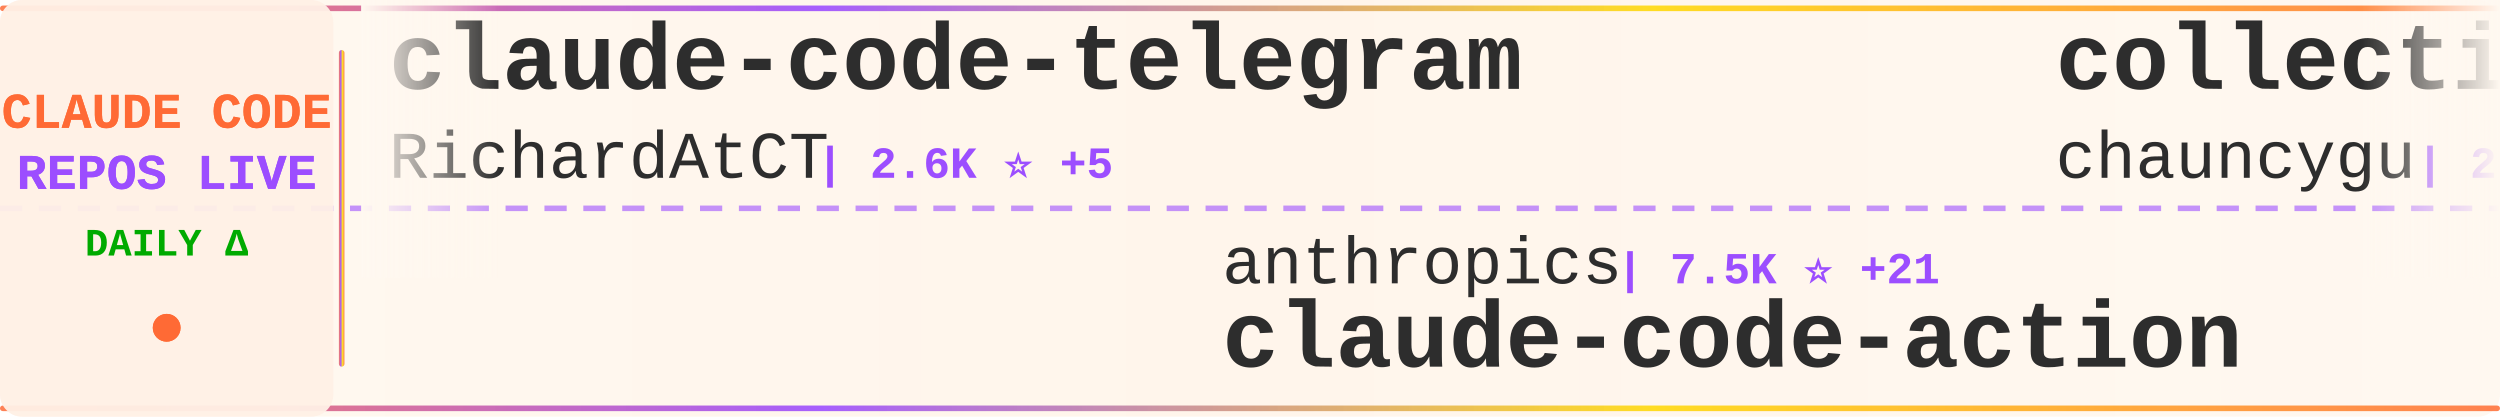
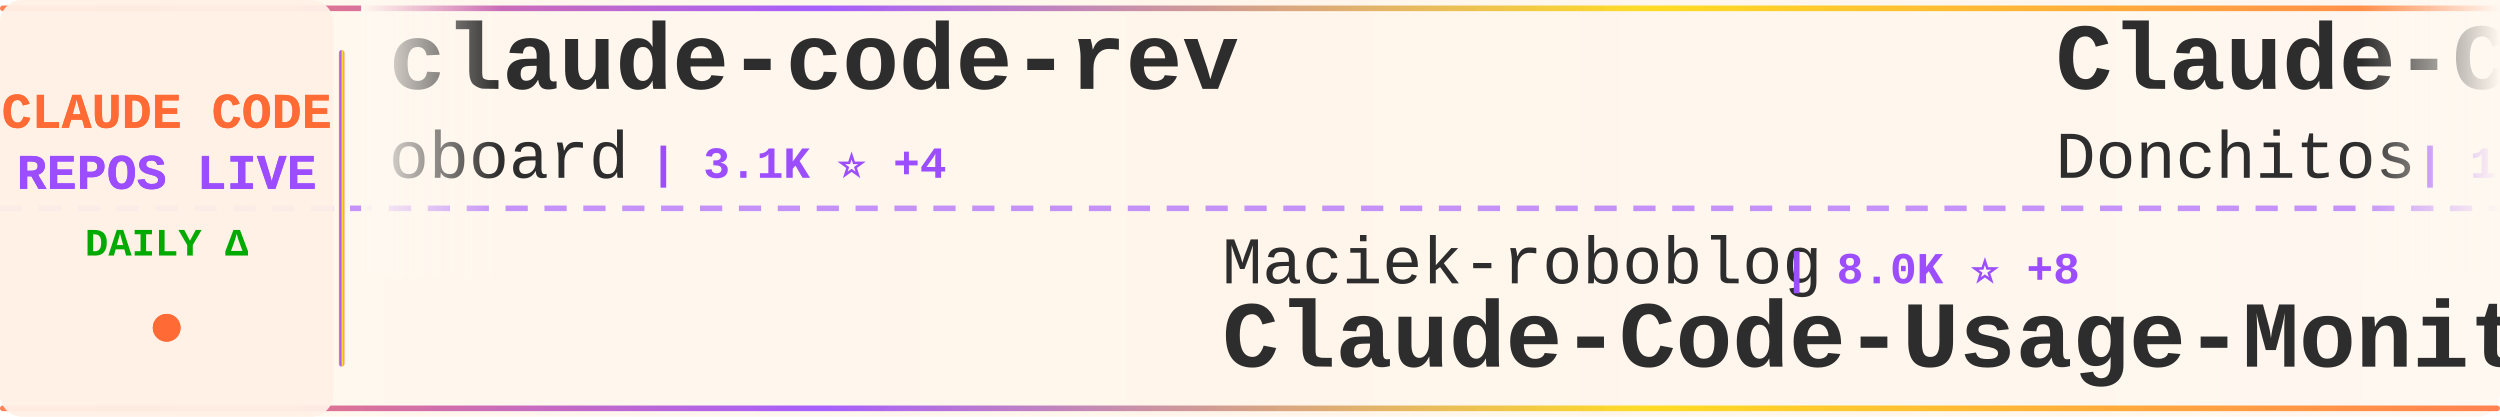
<svg xmlns="http://www.w3.org/2000/svg" width="900" height="150">
  <defs>
    <linearGradient id="tickerBg" x1="0%" y1="0%" x2="100%" y2="0%">
      <stop offset="0%" style="stop-color:#fff8f0;stop-opacity:0.98" />
      <stop offset="50%" style="stop-color:#fff5eb;stop-opacity:1" />
      <stop offset="100%" style="stop-color:#fff8f0;stop-opacity:0.98" />
    </linearGradient>
    <linearGradient id="borderGrad" x1="0%" y1="0%" x2="100%" y2="0%">
      <stop offset="0%" style="stop-color:#FF6B35;stop-opacity:0.85">
        <animate attributeName="stop-opacity" values="0.85;1;0.85" dur="2s" repeatCount="indefinite" />
      </stop>
      <stop offset="33%" style="stop-color:#9C4EFF;stop-opacity:0.9">
        <animate attributeName="stop-opacity" values="0.9;1;0.9" dur="2.2s" repeatCount="indefinite" />
      </stop>
      <stop offset="66%" style="stop-color:#FFD700;stop-opacity:0.85">
        <animate attributeName="stop-opacity" values="0.85;1;0.85" dur="1.8s" repeatCount="indefinite" />
      </stop>
      <stop offset="100%" style="stop-color:#FF6B35;stop-opacity:0.85">
        <animate attributeName="stop-opacity" values="0.85;1;0.85" dur="2s" repeatCount="indefinite" />
      </stop>
    </linearGradient>
    <filter id="textGlow">
      <feGaussianBlur stdDeviation="0.15" result="coloredBlur" />
      <feMerge>
        <feMergeNode in="coloredBlur" />
        <feMergeNode in="SourceGraphic" />
      </feMerge>
    </filter>
    <filter id="metricGlow">
      <feGaussianBlur stdDeviation="0.2" result="coloredBlur" />
      <feMerge>
        <feMergeNode in="coloredBlur" />
        <feMergeNode in="SourceGraphic" />
      </feMerge>
    </filter>
    <linearGradient id="leftFade" x1="0%" y1="0%" x2="100%" y2="0%">
      <stop offset="0%" style="stop-color:#fff8f0;stop-opacity:1" />
      <stop offset="100%" style="stop-color:#fff8f0;stop-opacity:0" />
    </linearGradient>
    <linearGradient id="rightFade" x1="0%" y1="0%" x2="100%" y2="0%">
      <stop offset="0%" style="stop-color:#fff8f0;stop-opacity:0" />
      <stop offset="100%" style="stop-color:#fff8f0;stop-opacity:1" />
    </linearGradient>
  </defs>
  <rect width="900" height="150" fill="url(#tickerBg)" rx="8" />
  <rect x="0" y="2" width="900" height="2" fill="url(#borderGrad)" rx="1" />
  <rect x="0" y="146" width="900" height="2" fill="url(#borderGrad)" rx="1" />
  <line x1="0" y1="75" x2="900" y2="75" stroke="#9C4EFF" stroke-width="2" stroke-dasharray="8 6" opacity="0.6" />
  <rect x="0" y="0" width="120" height="150" fill="#fff0e6" opacity="0.95" rx="8" />
  <text x="60" y="46" font-family="'Courier New', monospace" font-size="18" font-weight="bold" fill="#FF6B35" text-anchor="middle" filter="url(#textGlow)">
    CLAUDE CODE
  </text>
  <text x="60" y="68" font-family="'Courier New', monospace" font-size="18" font-weight="bold" fill="#9C4EFF" text-anchor="middle" filter="url(#textGlow)">
    REPOS LIVE
  </text>
  <text x="60" y="92" font-family="'Courier New', monospace" font-size="14" font-weight="bold" fill="#00aa00" text-anchor="middle">
    DAILY Δ
  </text>
  <circle cx="60" cy="118" r="5" fill="#FF6B35" filter="url(#metricGlow)">
    <animate attributeName="r" values="4;6;4" dur="1.5s" repeatCount="indefinite" />
    <animate attributeName="opacity" values="0.6;1;0.6" dur="1.5s" repeatCount="indefinite" />
  </circle>
  <rect x="122" y="18" width="2" height="114" fill="url(#borderGrad)" rx="1" />
  <clipPath id="tickerClip">
    <rect x="130" y="0" width="770" height="150" />
  </clipPath>
  <g clip-path="url(#tickerClip)">
    <g id="tickerItems">
      <animateTransform attributeName="transform" attributeType="XML" type="translate" from="0 0" to="-3000 0" dur="54s" repeatCount="indefinite" />
      <g transform="translate(0, 0)">
-         <text x="140" y="32" font-family="'Courier New', monospace" font-size="34" font-weight="bold" fill="#2d2d2d">claude-code-telegram</text>
-         <text x="140" y="64" font-family="'Courier New', monospace" font-size="24" font-weight="normal" fill="#2d2d2d" opacity="1.0">RichardAtCT</text>
-         <text x="294" y="64" font-family="'Courier New', monospace" font-size="16" font-weight="bold" fill="#9C4EFF"> | 2.6K ⭐ +5</text>
+         <text x="140" y="32" font-family="'Courier New', monospace" font-size="34" font-weight="bold" fill="#2d2d2d">claude-code-rev</text>
+         <text x="140" y="64" font-family="'Courier New', monospace" font-size="24" font-weight="normal" fill="#2d2d2d" opacity="1.0">oboard</text>
+         <text x="234" y="64" font-family="'Courier New', monospace" font-size="16" font-weight="bold" fill="#9C4EFF"> | 3.1K ⭐ +4</text>
      </g>
      <g transform="translate(300, 0)">
-         <text x="140" y="102" font-family="'Courier New', monospace" font-size="24" font-weight="normal" fill="#2d2d2d" opacity="1.0">anthropics</text>
-         <text x="282" y="102" font-family="'Courier New', monospace" font-size="16" font-weight="bold" fill="#9C4EFF"> | 7.5K ⭐ +21</text>
-         <text x="140" y="132" font-family="'Courier New', monospace" font-size="34" font-weight="bold" fill="#2d2d2d">claude-code-action</text>
+         <text x="140" y="102" font-family="'Courier New', monospace" font-size="24" font-weight="normal" fill="#2d2d2d" opacity="1.0">Maciek-roboblog</text>
+         <text x="342" y="102" font-family="'Courier New', monospace" font-size="16" font-weight="bold" fill="#9C4EFF"> | 8.0K ⭐ +8</text>
+         <text x="140" y="132" font-family="'Courier New', monospace" font-size="34" font-weight="bold" fill="#2d2d2d">Claude-Code-Usage-Monito...</text>
      </g>
      <g transform="translate(600, 0)">
-         <text x="140" y="32" font-family="'Courier New', monospace" font-size="34" font-weight="bold" fill="#2d2d2d">collection-claude-code-s...</text>
-         <text x="140" y="64" font-family="'Courier New', monospace" font-size="24" font-weight="normal" fill="#2d2d2d" opacity="1.0">chauncygu</text>
-         <text x="270" y="64" font-family="'Courier New', monospace" font-size="16" font-weight="bold" fill="#9C4EFF"> | 2.4K ⭐ +12</text>
+         <text x="140" y="32" font-family="'Courier New', monospace" font-size="34" font-weight="bold" fill="#2d2d2d">Claude-Code-Game-Studios</text>
+         <text x="140" y="64" font-family="'Courier New', monospace" font-size="24" font-weight="normal" fill="#2d2d2d" opacity="1.0">Donchitos</text>
+         <text x="270" y="64" font-family="'Courier New', monospace" font-size="16" font-weight="bold" fill="#9C4EFF"> | 18.5K ⭐ +271</text>
      </g>
      <g transform="translate(900, 0)">
-         <text x="140" y="102" font-family="'Courier New', monospace" font-size="24" font-weight="normal" fill="#2d2d2d" opacity="1.0">guanshan</text>
-         <text x="258" y="102" font-family="'Courier New', monospace" font-size="16" font-weight="bold" fill="#9C4EFF"> | 59 ⭐</text>
-         <text x="140" y="132" font-family="'Courier New', monospace" font-size="34" font-weight="bold" fill="#2d2d2d">ClaudeCode</text>
+         <text x="140" y="102" font-family="'Courier New', monospace" font-size="24" font-weight="normal" fill="#2d2d2d" opacity="1.0">zstmfhy</text>
+         <text x="246" y="102" font-family="'Courier New', monospace" font-size="16" font-weight="bold" fill="#9C4EFF"> | 190 ⭐</text>
+         <text x="140" y="132" font-family="'Courier New', monospace" font-size="34" font-weight="bold" fill="#2d2d2d">Claude-code</text>
      </g>
      <g transform="translate(1200, 0)">
-         <text x="140" y="32" font-family="'Courier New', monospace" font-size="34" font-weight="bold" fill="#2d2d2d">ralph</text>
-         <text x="140" y="64" font-family="'Courier New', monospace" font-size="24" font-weight="normal" fill="#2d2d2d" opacity="1.0">snarktank</text>
-         <text x="270" y="64" font-family="'Courier New', monospace" font-size="16" font-weight="bold" fill="#9C4EFF"> | 19.0K ⭐ +77</text>
+         <text x="140" y="32" font-family="'Courier New', monospace" font-size="34" font-weight="bold" fill="#2d2d2d">andrej-karpathy-skills</text>
+         <text x="140" y="64" font-family="'Courier New', monospace" font-size="24" font-weight="normal" fill="#2d2d2d" opacity="1.0">forrestchang</text>
+         <text x="306" y="64" font-family="'Courier New', monospace" font-size="16" font-weight="bold" fill="#9C4EFF"> | 126.8K ⭐ +1.7K</text>
      </g>
      <g transform="translate(1500, 0)">
-         <text x="140" y="102" font-family="'Courier New', monospace" font-size="24" font-weight="normal" fill="#2d2d2d" opacity="1.0">nicedreamzapp</text>
-         <text x="318" y="102" font-family="'Courier New', monospace" font-size="16" font-weight="bold" fill="#9C4EFF"> | 2.6K ⭐ +21</text>
-         <text x="140" y="132" font-family="'Courier New', monospace" font-size="34" font-weight="bold" fill="#2d2d2d">claude-code-local</text>
+         <text x="140" y="102" font-family="'Courier New', monospace" font-size="24" font-weight="normal" fill="#2d2d2d" opacity="1.0">kodu-ai</text>
+         <text x="246" y="102" font-family="'Courier New', monospace" font-size="16" font-weight="bold" fill="#9C4EFF"> | 5.3K ⭐</text>
+         <text x="140" y="132" font-family="'Courier New', monospace" font-size="34" font-weight="bold" fill="#2d2d2d">claude-coder</text>
      </g>
      <g transform="translate(1800, 0)">
-         <text x="140" y="32" font-family="'Courier New', monospace" font-size="34" font-weight="bold" fill="#2d2d2d">claude-task-master</text>
-         <text x="140" y="64" font-family="'Courier New', monospace" font-size="24" font-weight="normal" fill="#2d2d2d" opacity="1.0">eyaltoledano</text>
-         <text x="306" y="64" font-family="'Courier New', monospace" font-size="16" font-weight="bold" fill="#9C4EFF"> | 27.1K ⭐ +17</text>
+         <text x="140" y="32" font-family="'Courier New', monospace" font-size="34" font-weight="bold" fill="#2d2d2d">claude-code-proxy</text>
+         <text x="140" y="64" font-family="'Courier New', monospace" font-size="24" font-weight="normal" fill="#2d2d2d" opacity="1.0">1rgs</text>
+         <text x="210" y="64" font-family="'Courier New', monospace" font-size="16" font-weight="bold" fill="#9C4EFF"> | 3.6K ⭐ +4</text>
      </g>
      <g transform="translate(2100, 0)">
-         <text x="140" y="102" font-family="'Courier New', monospace" font-size="24" font-weight="normal" fill="#2d2d2d" opacity="1.0">LING71671</text>
-         <text x="270" y="102" font-family="'Courier New', monospace" font-size="16" font-weight="bold" fill="#9C4EFF"> | 827 ⭐ +4</text>
-         <text x="140" y="132" font-family="'Courier New', monospace" font-size="34" font-weight="bold" fill="#2d2d2d">Open-ClaudeCode</text>
+         <text x="140" y="102" font-family="'Courier New', monospace" font-size="24" font-weight="normal" fill="#2d2d2d" opacity="1.0">Pimzino</text>
+         <text x="246" y="102" font-family="'Courier New', monospace" font-size="16" font-weight="bold" fill="#9C4EFF"> | 3.7K ⭐ +6</text>
+         <text x="140" y="132" font-family="'Courier New', monospace" font-size="34" font-weight="bold" fill="#2d2d2d">claude-code-spec-workflo...</text>
      </g>
      <g transform="translate(2400, 0)">
-         <text x="140" y="32" font-family="'Courier New', monospace" font-size="34" font-weight="bold" fill="#2d2d2d">claude-code-reverse</text>
-         <text x="140" y="64" font-family="'Courier New', monospace" font-size="24" font-weight="normal" fill="#2d2d2d" opacity="1.0">Yuyz0112</text>
-         <text x="258" y="64" font-family="'Courier New', monospace" font-size="16" font-weight="bold" fill="#9C4EFF"> | 2.4K ⭐ +1</text>
+         <text x="140" y="32" font-family="'Courier New', monospace" font-size="34" font-weight="bold" fill="#2d2d2d">antigravity-awesome-skil...</text>
+         <text x="140" y="64" font-family="'Courier New', monospace" font-size="24" font-weight="normal" fill="#2d2d2d" opacity="1.0">sickn33</text>
+         <text x="246" y="64" font-family="'Courier New', monospace" font-size="16" font-weight="bold" fill="#9C4EFF"> | 37.3K ⭐ +146</text>
      </g>
      <g transform="translate(2700, 0)">
-         <text x="140" y="102" font-family="'Courier New', monospace" font-size="24" font-weight="normal" fill="#2d2d2d" opacity="1.0">lintsinghua</text>
-         <text x="294" y="102" font-family="'Courier New', monospace" font-size="16" font-weight="bold" fill="#9C4EFF"> | 3.2K ⭐ +26</text>
-         <text x="140" y="132" font-family="'Courier New', monospace" font-size="34" font-weight="bold" fill="#2d2d2d">claude-code-book</text>
+         <text x="140" y="102" font-family="'Courier New', monospace" font-size="24" font-weight="normal" fill="#2d2d2d" opacity="1.0">andrew-kramer-inno</text>
+         <text x="378" y="102" font-family="'Courier New', monospace" font-size="16" font-weight="bold" fill="#9C4EFF"> | 587 ⭐</text>
+         <text x="140" y="132" font-family="'Courier New', monospace" font-size="34" font-weight="bold" fill="#2d2d2d">claude-code-source-build</text>
      </g>
      <g transform="translate(3000, 0)">
-         <text x="140" y="32" font-family="'Courier New', monospace" font-size="34" font-weight="bold" fill="#2d2d2d">claude-code-telegram</text>
-         <text x="140" y="64" font-family="'Courier New', monospace" font-size="24" font-weight="normal" fill="#2d2d2d" opacity="1.0">RichardAtCT</text>
-         <text x="294" y="64" font-family="'Courier New', monospace" font-size="16" font-weight="bold" fill="#9C4EFF"> | 2.6K ⭐ +5</text>
+         <text x="140" y="32" font-family="'Courier New', monospace" font-size="34" font-weight="bold" fill="#2d2d2d">claude-code-rev</text>
+         <text x="140" y="64" font-family="'Courier New', monospace" font-size="24" font-weight="normal" fill="#2d2d2d" opacity="1.0">oboard</text>
+         <text x="234" y="64" font-family="'Courier New', monospace" font-size="16" font-weight="bold" fill="#9C4EFF"> | 3.1K ⭐ +4</text>
      </g>
      <g transform="translate(3300, 0)">
-         <text x="140" y="102" font-family="'Courier New', monospace" font-size="24" font-weight="normal" fill="#2d2d2d" opacity="1.0">anthropics</text>
-         <text x="282" y="102" font-family="'Courier New', monospace" font-size="16" font-weight="bold" fill="#9C4EFF"> | 7.5K ⭐ +21</text>
-         <text x="140" y="132" font-family="'Courier New', monospace" font-size="34" font-weight="bold" fill="#2d2d2d">claude-code-action</text>
+         <text x="140" y="102" font-family="'Courier New', monospace" font-size="24" font-weight="normal" fill="#2d2d2d" opacity="1.0">Maciek-roboblog</text>
+         <text x="342" y="102" font-family="'Courier New', monospace" font-size="16" font-weight="bold" fill="#9C4EFF"> | 8.0K ⭐ +8</text>
+         <text x="140" y="132" font-family="'Courier New', monospace" font-size="34" font-weight="bold" fill="#2d2d2d">Claude-Code-Usage-Monito...</text>
      </g>
      <g transform="translate(3600, 0)">
-         <text x="140" y="32" font-family="'Courier New', monospace" font-size="34" font-weight="bold" fill="#2d2d2d">collection-claude-code-s...</text>
-         <text x="140" y="64" font-family="'Courier New', monospace" font-size="24" font-weight="normal" fill="#2d2d2d" opacity="1.0">chauncygu</text>
-         <text x="270" y="64" font-family="'Courier New', monospace" font-size="16" font-weight="bold" fill="#9C4EFF"> | 2.4K ⭐ +12</text>
+         <text x="140" y="32" font-family="'Courier New', monospace" font-size="34" font-weight="bold" fill="#2d2d2d">Claude-Code-Game-Studios</text>
+         <text x="140" y="64" font-family="'Courier New', monospace" font-size="24" font-weight="normal" fill="#2d2d2d" opacity="1.0">Donchitos</text>
+         <text x="270" y="64" font-family="'Courier New', monospace" font-size="16" font-weight="bold" fill="#9C4EFF"> | 18.5K ⭐ +271</text>
      </g>
      <g transform="translate(3900, 0)">
-         <text x="140" y="102" font-family="'Courier New', monospace" font-size="24" font-weight="normal" fill="#2d2d2d" opacity="1.0">guanshan</text>
-         <text x="258" y="102" font-family="'Courier New', monospace" font-size="16" font-weight="bold" fill="#9C4EFF"> | 59 ⭐</text>
-         <text x="140" y="132" font-family="'Courier New', monospace" font-size="34" font-weight="bold" fill="#2d2d2d">ClaudeCode</text>
+         <text x="140" y="102" font-family="'Courier New', monospace" font-size="24" font-weight="normal" fill="#2d2d2d" opacity="1.0">zstmfhy</text>
+         <text x="246" y="102" font-family="'Courier New', monospace" font-size="16" font-weight="bold" fill="#9C4EFF"> | 190 ⭐</text>
+         <text x="140" y="132" font-family="'Courier New', monospace" font-size="34" font-weight="bold" fill="#2d2d2d">Claude-code</text>
      </g>
    </g>
  </g>
  <rect x="130" y="0" width="50" height="100" fill="url(#leftFade)" />
  <rect x="850" y="0" width="50" height="100" fill="url(#rightFade)" />
</svg>
